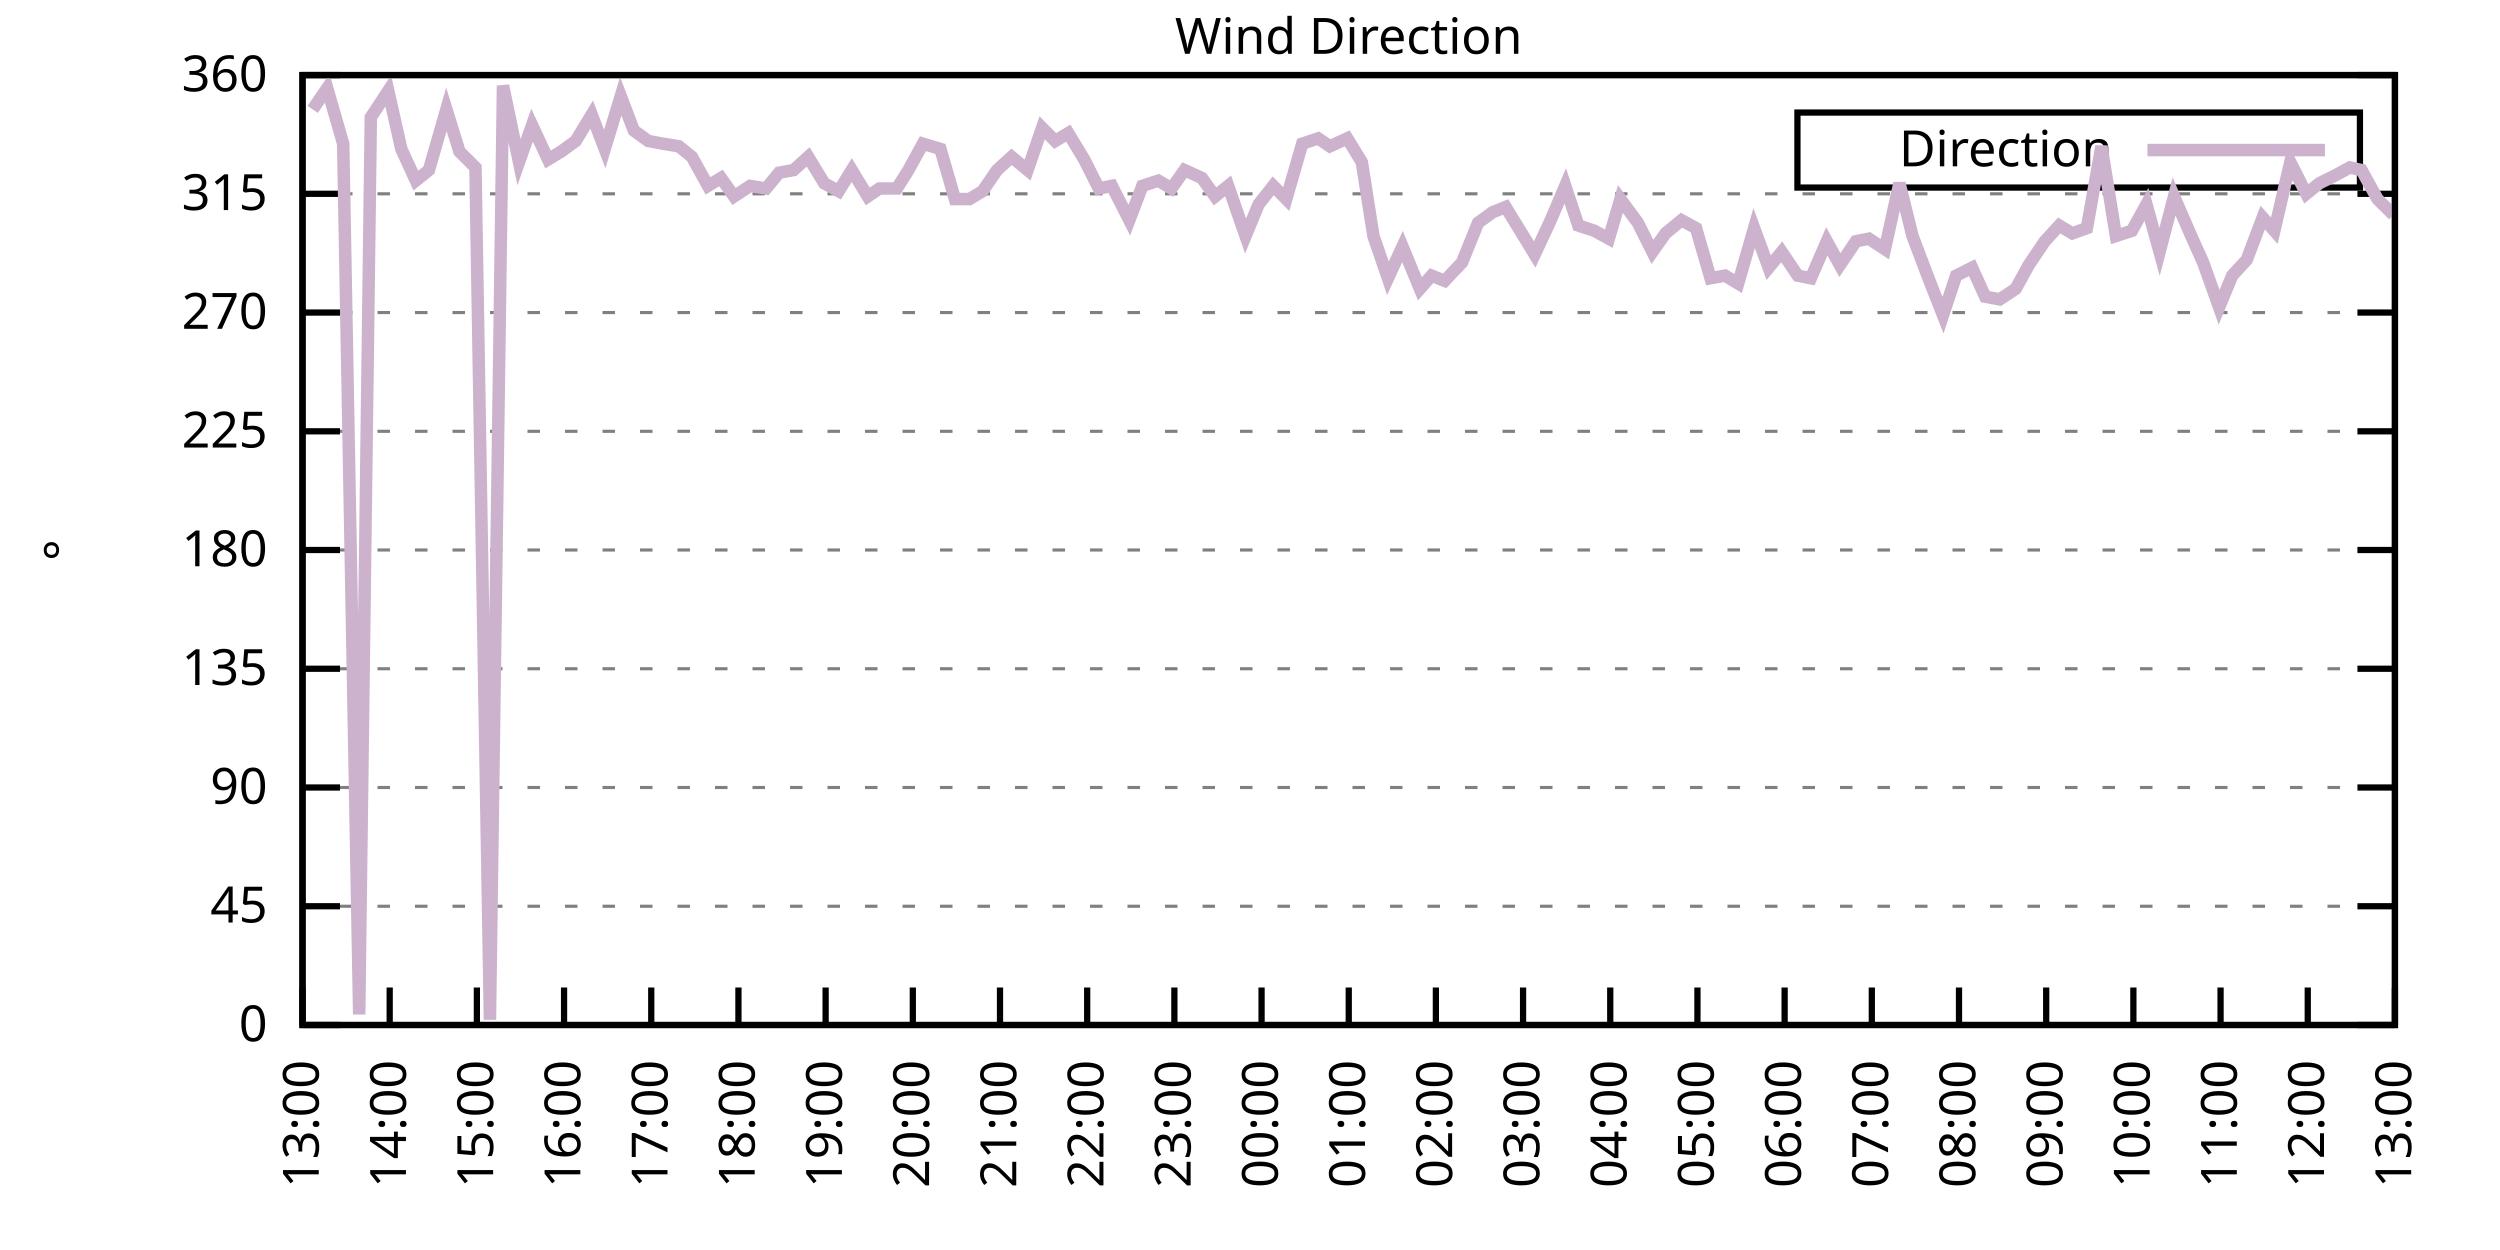
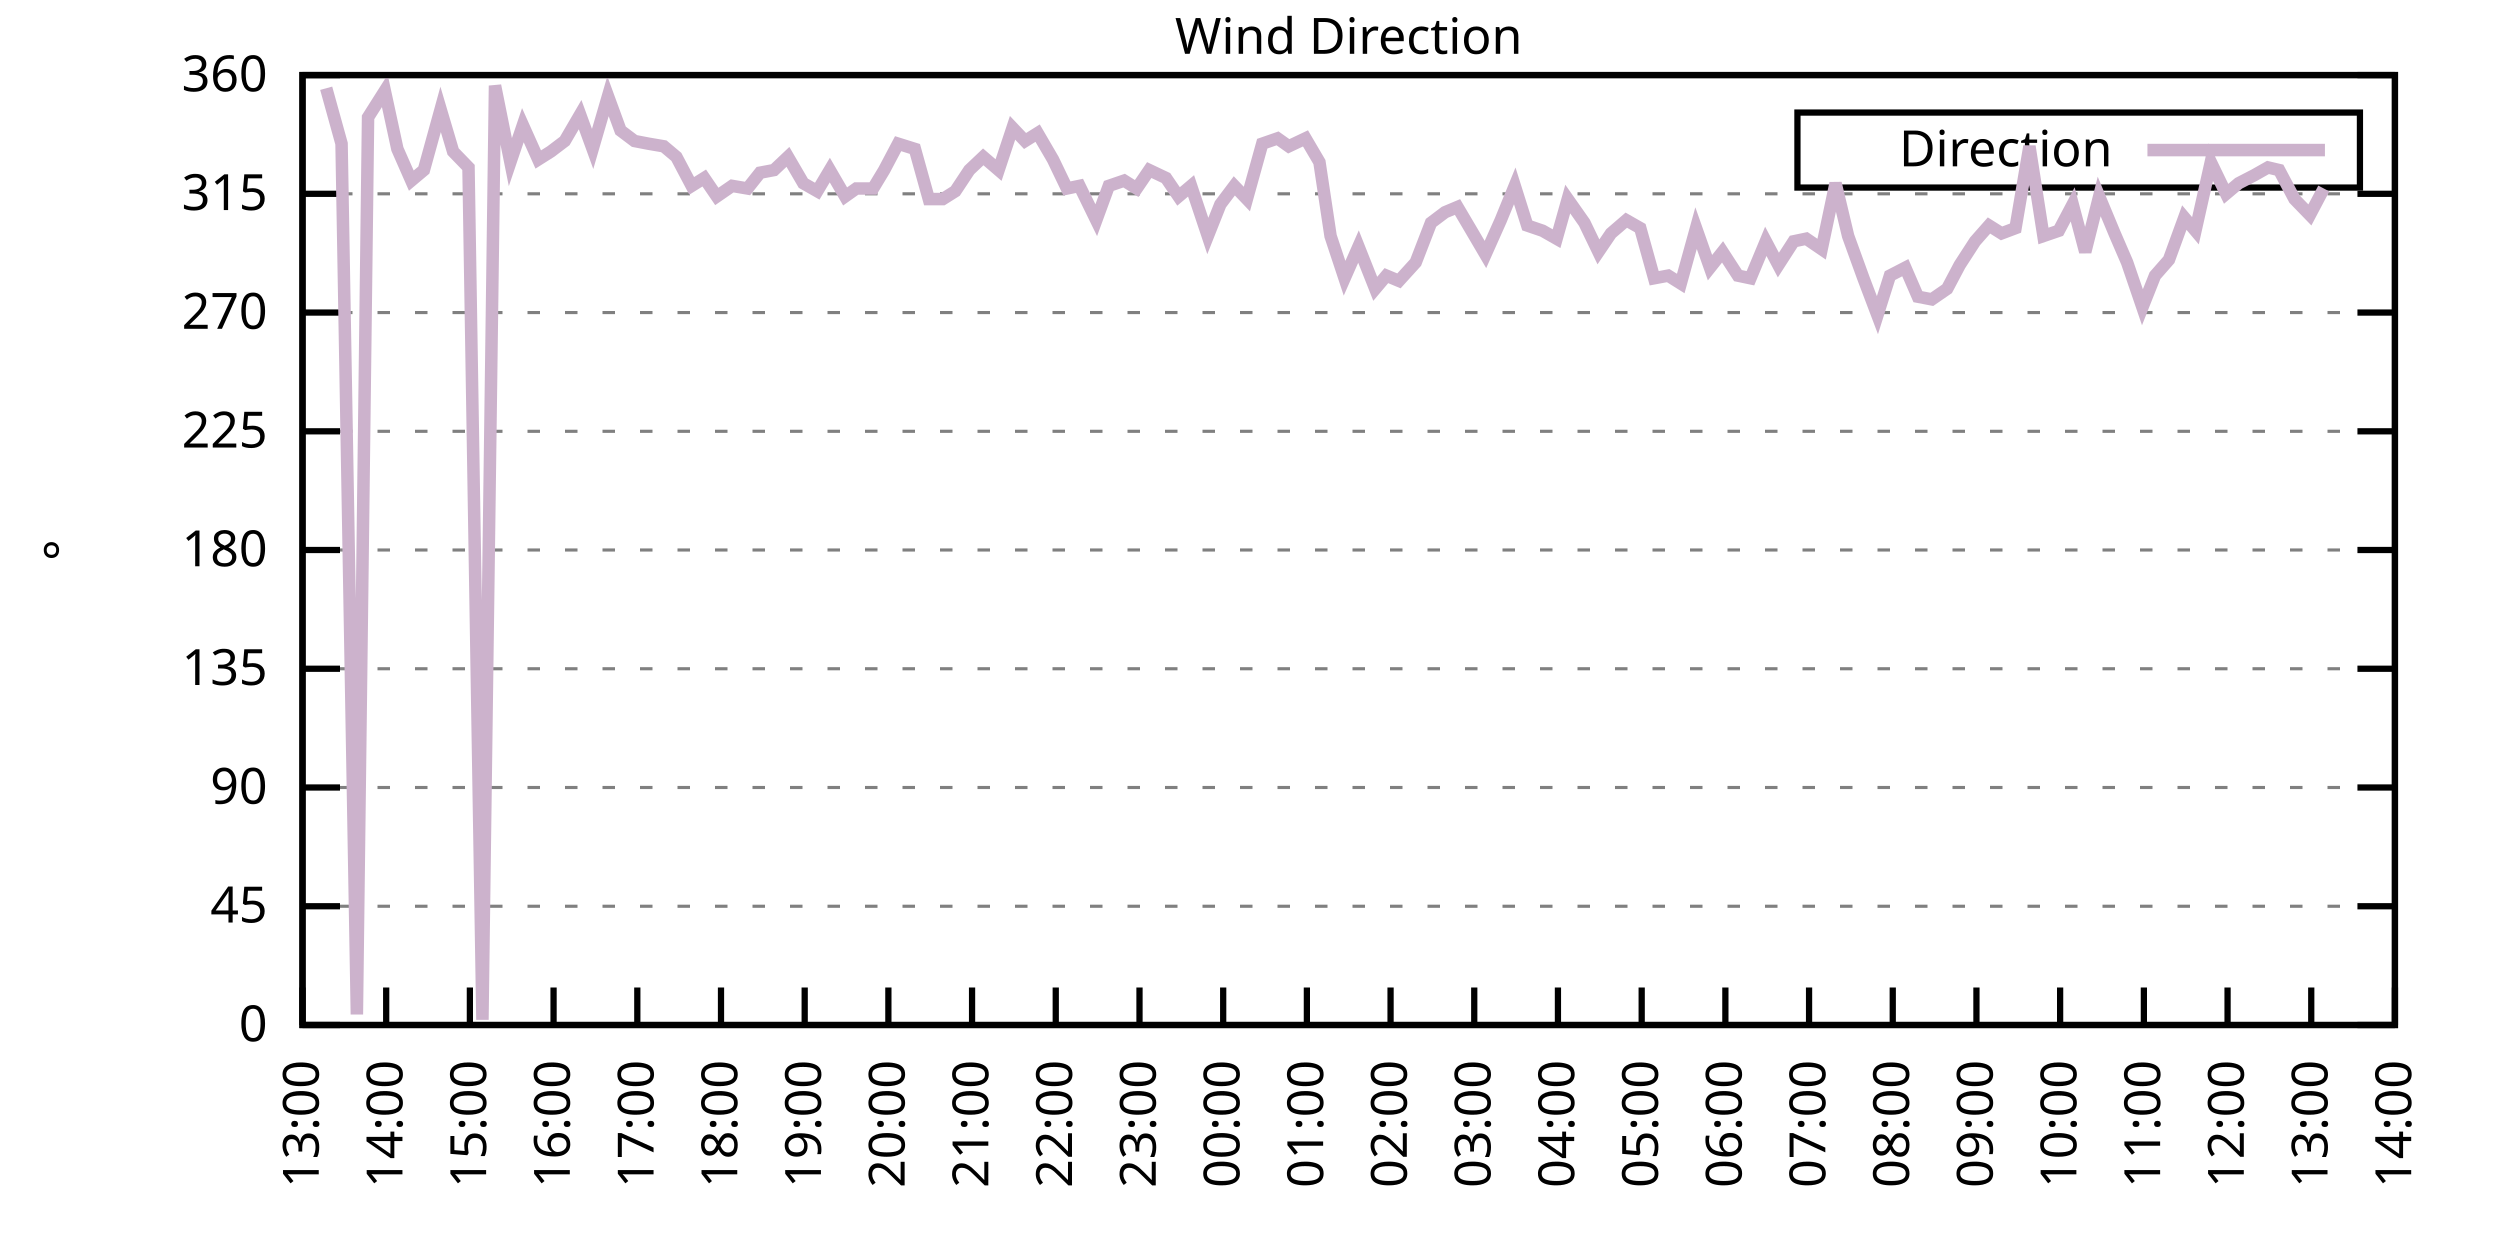
<svg xmlns="http://www.w3.org/2000/svg" xmlns:xlink="http://www.w3.org/1999/xlink" width="400" height="200" viewBox="0 0 400 200">
  <g id="gnuplot_canvas">
    <rect x="0" y="0" width="400" height="200" fill="none" />
    <defs>
      <circle id="gpDot" r="0.5" stroke-width="0.5" stroke="currentColor" />
      <path id="gpPt0" stroke-width="0.333" stroke="currentColor" d="M-1,0 h2 M0,-1 v2" />
      <path id="gpPt1" stroke-width="0.333" stroke="currentColor" d="M-1,-1 L1,1 M1,-1 L-1,1" />
      <path id="gpPt2" stroke-width="0.333" stroke="currentColor" d="M-1,0 L1,0 M0,-1 L0,1 M-1,-1 L1,1 M-1,1 L1,-1" />
      <rect id="gpPt3" stroke-width="0.333" stroke="currentColor" x="-1" y="-1" width="2" height="2" />
      <rect id="gpPt4" stroke-width="0.333" stroke="currentColor" fill="currentColor" x="-1" y="-1" width="2" height="2" />
      <circle id="gpPt5" stroke-width="0.333" stroke="currentColor" cx="0" cy="0" r="1" />
      <use xlink:href="#gpPt5" id="gpPt6" fill="currentColor" stroke="none" />
      <path id="gpPt7" stroke-width="0.333" stroke="currentColor" d="M0,-1.33 L-1.33,0.67 L1.33,0.67 z" />
      <use xlink:href="#gpPt7" id="gpPt8" fill="currentColor" stroke="none" />
      <use xlink:href="#gpPt7" id="gpPt9" stroke="currentColor" transform="rotate(180)" />
      <use xlink:href="#gpPt9" id="gpPt10" fill="currentColor" stroke="none" />
      <use xlink:href="#gpPt3" id="gpPt11" stroke="currentColor" transform="rotate(45)" />
      <use xlink:href="#gpPt11" id="gpPt12" fill="currentColor" stroke="none" />
      <path id="gpPt13" stroke-width="0.333" stroke="currentColor" d="M0,1.330 L1.265,0.411 L0.782,-1.067 L-0.782,-1.076 L-1.265,0.411 z" />
      <use xlink:href="#gpPt13" id="gpPt14" fill="currentColor" stroke="none" />
      <filter id="textbox" filterUnits="objectBoundingBox" x="0" y="0" height="1" width="1">
        <feFlood flood-color="white" flood-opacity="1" result="bgnd" />
        <feComposite in="SourceGraphic" in2="bgnd" operator="atop" />
      </filter>
      <filter id="greybox" filterUnits="objectBoundingBox" x="0" y="0" height="1" width="1">
        <feFlood flood-color="lightgrey" flood-opacity="1" result="grey" />
        <feComposite in="SourceGraphic" in2="grey" operator="atop" />
      </filter>
    </defs>
    <g fill="none" color="white" stroke="currentColor" stroke-width="1.00" stroke-linecap="butt" stroke-linejoin="miter">
</g>
    <g fill="none" color="black" stroke="currentColor" stroke-width="1.00" stroke-linecap="butt" stroke-linejoin="miter">
      <g stroke="none" shape-rendering="crispEdges">
        <polygon fill="rgb(255, 255, 255)" points="48.40,164.00 383.18,164.00 383.18,12.02 48.40,12.02 " />
      </g>
    </g>
    <g fill="none" color="black" stroke="currentColor" stroke-width="1.00" stroke-linecap="butt" stroke-linejoin="miter">
</g>
    <g fill="none" color="black" stroke="black" stroke-width="0.50" stroke-linecap="butt" stroke-linejoin="miter">
</g>
    <g fill="none" color="gray" stroke="currentColor" stroke-width="0.50" stroke-linecap="butt" stroke-linejoin="miter">
      <path stroke="gray" stroke-dasharray="2,4" class="gridline" d="M48.40,164.00 L383.19,164.00  " />
    </g>
    <g fill="none" color="gray" stroke="gray" stroke-width="1.00" stroke-linecap="butt" stroke-linejoin="miter">
</g>
    <g fill="none" color="black" stroke="currentColor" stroke-width="1.00" stroke-linecap="butt" stroke-linejoin="miter">
      <path stroke="black" d="M48.40,164.00 L54.40,164.00 M383.19,164.00 L377.19,164.00  " />
      <g transform="translate(42.80,166.60)" stroke="none" fill="black" font-family="Sans" font-size="8.00" text-anchor="end">
        <text>
          <tspan font-family="Sans"> 0</tspan>
        </text>
      </g>
    </g>
    <g fill="none" color="black" stroke="currentColor" stroke-width="1.00" stroke-linecap="butt" stroke-linejoin="miter">
</g>
    <g fill="none" color="black" stroke="black" stroke-width="0.50" stroke-linecap="butt" stroke-linejoin="miter">
</g>
    <g fill="none" color="gray" stroke="currentColor" stroke-width="0.50" stroke-linecap="butt" stroke-linejoin="miter">
      <path stroke="gray" stroke-dasharray="2,4" class="gridline" d="M48.40,145.00 L383.19,145.00  " />
    </g>
    <g fill="none" color="gray" stroke="gray" stroke-width="1.00" stroke-linecap="butt" stroke-linejoin="miter">
</g>
    <g fill="none" color="black" stroke="currentColor" stroke-width="1.00" stroke-linecap="butt" stroke-linejoin="miter">
      <path stroke="black" d="M48.40,145.00 L54.40,145.00 M383.19,145.00 L377.19,145.00  " />
      <g transform="translate(42.80,147.60)" stroke="none" fill="black" font-family="Sans" font-size="8.00" text-anchor="end">
        <text>
          <tspan font-family="Sans"> 45</tspan>
        </text>
      </g>
    </g>
    <g fill="none" color="black" stroke="currentColor" stroke-width="1.00" stroke-linecap="butt" stroke-linejoin="miter">
</g>
    <g fill="none" color="black" stroke="black" stroke-width="0.50" stroke-linecap="butt" stroke-linejoin="miter">
</g>
    <g fill="none" color="gray" stroke="currentColor" stroke-width="0.50" stroke-linecap="butt" stroke-linejoin="miter">
      <path stroke="gray" stroke-dasharray="2,4" class="gridline" d="M48.40,126.00 L383.19,126.00  " />
    </g>
    <g fill="none" color="gray" stroke="gray" stroke-width="1.00" stroke-linecap="butt" stroke-linejoin="miter">
</g>
    <g fill="none" color="black" stroke="currentColor" stroke-width="1.00" stroke-linecap="butt" stroke-linejoin="miter">
      <path stroke="black" d="M48.40,126.00 L54.40,126.00 M383.19,126.00 L377.19,126.00  " />
      <g transform="translate(42.80,128.60)" stroke="none" fill="black" font-family="Sans" font-size="8.00" text-anchor="end">
        <text>
          <tspan font-family="Sans"> 90</tspan>
        </text>
      </g>
    </g>
    <g fill="none" color="black" stroke="currentColor" stroke-width="1.00" stroke-linecap="butt" stroke-linejoin="miter">
</g>
    <g fill="none" color="black" stroke="black" stroke-width="0.50" stroke-linecap="butt" stroke-linejoin="miter">
</g>
    <g fill="none" color="gray" stroke="currentColor" stroke-width="0.50" stroke-linecap="butt" stroke-linejoin="miter">
      <path stroke="gray" stroke-dasharray="2,4" class="gridline" d="M48.40,107.00 L383.19,107.00  " />
    </g>
    <g fill="none" color="gray" stroke="gray" stroke-width="1.00" stroke-linecap="butt" stroke-linejoin="miter">
</g>
    <g fill="none" color="black" stroke="currentColor" stroke-width="1.00" stroke-linecap="butt" stroke-linejoin="miter">
      <path stroke="black" d="M48.40,107.00 L54.40,107.00 M383.19,107.00 L377.19,107.00  " />
      <g transform="translate(42.80,109.60)" stroke="none" fill="black" font-family="Sans" font-size="8.00" text-anchor="end">
        <text>
          <tspan font-family="Sans"> 135</tspan>
        </text>
      </g>
    </g>
    <g fill="none" color="black" stroke="currentColor" stroke-width="1.00" stroke-linecap="butt" stroke-linejoin="miter">
</g>
    <g fill="none" color="black" stroke="black" stroke-width="0.50" stroke-linecap="butt" stroke-linejoin="miter">
</g>
    <g fill="none" color="gray" stroke="currentColor" stroke-width="0.50" stroke-linecap="butt" stroke-linejoin="miter">
      <path stroke="gray" stroke-dasharray="2,4" class="gridline" d="M48.40,88.00 L383.19,88.00  " />
    </g>
    <g fill="none" color="gray" stroke="gray" stroke-width="1.00" stroke-linecap="butt" stroke-linejoin="miter">
</g>
    <g fill="none" color="black" stroke="currentColor" stroke-width="1.00" stroke-linecap="butt" stroke-linejoin="miter">
      <path stroke="black" d="M48.40,88.00 L54.40,88.00 M383.19,88.00 L377.19,88.00  " />
      <g transform="translate(42.80,90.60)" stroke="none" fill="black" font-family="Sans" font-size="8.00" text-anchor="end">
        <text>
          <tspan font-family="Sans"> 180</tspan>
        </text>
      </g>
    </g>
    <g fill="none" color="black" stroke="currentColor" stroke-width="1.00" stroke-linecap="butt" stroke-linejoin="miter">
</g>
    <g fill="none" color="black" stroke="black" stroke-width="0.50" stroke-linecap="butt" stroke-linejoin="miter">
</g>
    <g fill="none" color="gray" stroke="currentColor" stroke-width="0.50" stroke-linecap="butt" stroke-linejoin="miter">
      <path stroke="gray" stroke-dasharray="2,4" class="gridline" d="M48.40,69.01 L383.19,69.01  " />
    </g>
    <g fill="none" color="gray" stroke="gray" stroke-width="1.00" stroke-linecap="butt" stroke-linejoin="miter">
</g>
    <g fill="none" color="black" stroke="currentColor" stroke-width="1.00" stroke-linecap="butt" stroke-linejoin="miter">
      <path stroke="black" d="M48.40,69.01 L54.40,69.01 M383.19,69.01 L377.19,69.01  " />
      <g transform="translate(42.80,71.61)" stroke="none" fill="black" font-family="Sans" font-size="8.00" text-anchor="end">
        <text>
          <tspan font-family="Sans"> 225</tspan>
        </text>
      </g>
    </g>
    <g fill="none" color="black" stroke="currentColor" stroke-width="1.00" stroke-linecap="butt" stroke-linejoin="miter">
</g>
    <g fill="none" color="black" stroke="black" stroke-width="0.50" stroke-linecap="butt" stroke-linejoin="miter">
</g>
    <g fill="none" color="gray" stroke="currentColor" stroke-width="0.50" stroke-linecap="butt" stroke-linejoin="miter">
      <path stroke="gray" stroke-dasharray="2,4" class="gridline" d="M48.40,50.01 L383.19,50.01  " />
    </g>
    <g fill="none" color="gray" stroke="gray" stroke-width="1.00" stroke-linecap="butt" stroke-linejoin="miter">
</g>
    <g fill="none" color="black" stroke="currentColor" stroke-width="1.00" stroke-linecap="butt" stroke-linejoin="miter">
      <path stroke="black" d="M48.40,50.01 L54.40,50.01 M383.19,50.01 L377.19,50.01  " />
      <g transform="translate(42.80,52.61)" stroke="none" fill="black" font-family="Sans" font-size="8.00" text-anchor="end">
        <text>
          <tspan font-family="Sans"> 270</tspan>
        </text>
      </g>
    </g>
    <g fill="none" color="black" stroke="currentColor" stroke-width="1.00" stroke-linecap="butt" stroke-linejoin="miter">
</g>
    <g fill="none" color="black" stroke="black" stroke-width="0.50" stroke-linecap="butt" stroke-linejoin="miter">
</g>
    <g fill="none" color="gray" stroke="currentColor" stroke-width="0.50" stroke-linecap="butt" stroke-linejoin="miter">
      <path stroke="gray" stroke-dasharray="2,4" class="gridline" d="M48.40,31.01 L383.19,31.01  " />
    </g>
    <g fill="none" color="gray" stroke="gray" stroke-width="1.00" stroke-linecap="butt" stroke-linejoin="miter">
</g>
    <g fill="none" color="black" stroke="currentColor" stroke-width="1.00" stroke-linecap="butt" stroke-linejoin="miter">
      <path stroke="black" d="M48.40,31.01 L54.40,31.01 M383.19,31.01 L377.19,31.01  " />
      <g transform="translate(42.80,33.61)" stroke="none" fill="black" font-family="Sans" font-size="8.00" text-anchor="end">
        <text>
          <tspan font-family="Sans"> 315</tspan>
        </text>
      </g>
    </g>
    <g fill="none" color="black" stroke="currentColor" stroke-width="1.00" stroke-linecap="butt" stroke-linejoin="miter">
</g>
    <g fill="none" color="black" stroke="black" stroke-width="0.50" stroke-linecap="butt" stroke-linejoin="miter">
</g>
    <g fill="none" color="gray" stroke="currentColor" stroke-width="0.50" stroke-linecap="butt" stroke-linejoin="miter">
      <path stroke="gray" stroke-dasharray="2,4" class="gridline" d="M48.40,12.01 L383.19,12.01  " />
    </g>
    <g fill="none" color="gray" stroke="gray" stroke-width="1.00" stroke-linecap="butt" stroke-linejoin="miter">
</g>
    <g fill="none" color="black" stroke="currentColor" stroke-width="1.00" stroke-linecap="butt" stroke-linejoin="miter">
      <path stroke="black" d="M48.40,12.01 L54.40,12.01 M383.19,12.01 L377.19,12.01  " />
      <g transform="translate(42.80,14.61)" stroke="none" fill="black" font-family="Sans" font-size="8.00" text-anchor="end">
        <text>
          <tspan font-family="Sans"> 360</tspan>
        </text>
      </g>
    </g>
    <g fill="none" color="black" stroke="currentColor" stroke-width="1.00" stroke-linecap="butt" stroke-linejoin="miter">
      <path stroke="black" d="M48.40,164.00 L48.40,158.00  " />
      <g transform="translate(51.00,169.60) rotate(270.00)" stroke="none" fill="black" font-family="Sans" font-size="8.00" text-anchor="end">
        <text>
          <tspan font-family="Sans">13:00</tspan>
        </text>
      </g>
    </g>
    <g fill="none" color="black" stroke="currentColor" stroke-width="1.00" stroke-linecap="butt" stroke-linejoin="miter">
-       <path stroke="black" d="M62.35,164.00 L62.35,158.00  " />
-       <g transform="translate(64.95,169.60) rotate(270.00)" stroke="none" fill="black" font-family="Sans" font-size="8.00" text-anchor="end">
+       <path stroke="black" d="M61.79,164.00 L61.79,158.00  " />
+       <g transform="translate(64.39,169.60) rotate(270.00)" stroke="none" fill="black" font-family="Sans" font-size="8.00" text-anchor="end">
        <text>
          <tspan font-family="Sans">14:00</tspan>
        </text>
      </g>
    </g>
    <g fill="none" color="black" stroke="currentColor" stroke-width="1.00" stroke-linecap="butt" stroke-linejoin="miter">
-       <path stroke="black" d="M76.30,164.00 L76.30,158.00  " />
-       <g transform="translate(78.90,169.60) rotate(270.00)" stroke="none" fill="black" font-family="Sans" font-size="8.00" text-anchor="end">
+       <path stroke="black" d="M75.18,164.00 L75.18,158.00  " />
+       <g transform="translate(77.78,169.60) rotate(270.00)" stroke="none" fill="black" font-family="Sans" font-size="8.00" text-anchor="end">
        <text>
          <tspan font-family="Sans">15:00</tspan>
        </text>
      </g>
    </g>
    <g fill="none" color="black" stroke="currentColor" stroke-width="1.00" stroke-linecap="butt" stroke-linejoin="miter">
-       <path stroke="black" d="M90.25,164.00 L90.25,158.00  " />
-       <g transform="translate(92.85,169.60) rotate(270.00)" stroke="none" fill="black" font-family="Sans" font-size="8.00" text-anchor="end">
+       <path stroke="black" d="M88.57,164.00 L88.57,158.00  " />
+       <g transform="translate(91.17,169.60) rotate(270.00)" stroke="none" fill="black" font-family="Sans" font-size="8.00" text-anchor="end">
        <text>
          <tspan font-family="Sans">16:00</tspan>
        </text>
      </g>
    </g>
    <g fill="none" color="black" stroke="currentColor" stroke-width="1.00" stroke-linecap="butt" stroke-linejoin="miter">
-       <path stroke="black" d="M104.20,164.00 L104.20,158.00  " />
-       <g transform="translate(106.80,169.60) rotate(270.00)" stroke="none" fill="black" font-family="Sans" font-size="8.00" text-anchor="end">
+       <path stroke="black" d="M101.97,164.00 L101.97,158.00  " />
+       <g transform="translate(104.57,169.60) rotate(270.00)" stroke="none" fill="black" font-family="Sans" font-size="8.00" text-anchor="end">
        <text>
          <tspan font-family="Sans">17:00</tspan>
        </text>
      </g>
    </g>
    <g fill="none" color="black" stroke="currentColor" stroke-width="1.00" stroke-linecap="butt" stroke-linejoin="miter">
-       <path stroke="black" d="M118.15,164.00 L118.15,158.00  " />
-       <g transform="translate(120.75,169.60) rotate(270.00)" stroke="none" fill="black" font-family="Sans" font-size="8.00" text-anchor="end">
+       <path stroke="black" d="M115.36,164.00 L115.36,158.00  " />
+       <g transform="translate(117.96,169.60) rotate(270.00)" stroke="none" fill="black" font-family="Sans" font-size="8.00" text-anchor="end">
        <text>
          <tspan font-family="Sans">18:00</tspan>
        </text>
      </g>
    </g>
    <g fill="none" color="black" stroke="currentColor" stroke-width="1.00" stroke-linecap="butt" stroke-linejoin="miter">
-       <path stroke="black" d="M132.10,164.00 L132.10,158.00  " />
-       <g transform="translate(134.70,169.60) rotate(270.00)" stroke="none" fill="black" font-family="Sans" font-size="8.00" text-anchor="end">
+       <path stroke="black" d="M128.75,164.00 L128.75,158.00  " />
+       <g transform="translate(131.35,169.60) rotate(270.00)" stroke="none" fill="black" font-family="Sans" font-size="8.00" text-anchor="end">
        <text>
          <tspan font-family="Sans">19:00</tspan>
        </text>
      </g>
    </g>
    <g fill="none" color="black" stroke="currentColor" stroke-width="1.00" stroke-linecap="butt" stroke-linejoin="miter">
-       <path stroke="black" d="M146.05,164.00 L146.05,158.00  " />
-       <g transform="translate(148.65,169.60) rotate(270.00)" stroke="none" fill="black" font-family="Sans" font-size="8.00" text-anchor="end">
+       <path stroke="black" d="M142.14,164.00 L142.14,158.00  " />
+       <g transform="translate(144.74,169.60) rotate(270.00)" stroke="none" fill="black" font-family="Sans" font-size="8.00" text-anchor="end">
        <text>
          <tspan font-family="Sans">20:00</tspan>
        </text>
      </g>
    </g>
    <g fill="none" color="black" stroke="currentColor" stroke-width="1.00" stroke-linecap="butt" stroke-linejoin="miter">
-       <path stroke="black" d="M160.00,164.00 L160.00,158.00  " />
-       <g transform="translate(162.60,169.60) rotate(270.00)" stroke="none" fill="black" font-family="Sans" font-size="8.00" text-anchor="end">
+       <path stroke="black" d="M155.53,164.00 L155.53,158.00  " />
+       <g transform="translate(158.13,169.60) rotate(270.00)" stroke="none" fill="black" font-family="Sans" font-size="8.00" text-anchor="end">
        <text>
          <tspan font-family="Sans">21:00</tspan>
        </text>
      </g>
    </g>
    <g fill="none" color="black" stroke="currentColor" stroke-width="1.00" stroke-linecap="butt" stroke-linejoin="miter">
-       <path stroke="black" d="M173.95,164.00 L173.95,158.00  " />
-       <g transform="translate(176.55,169.60) rotate(270.00)" stroke="none" fill="black" font-family="Sans" font-size="8.00" text-anchor="end">
+       <path stroke="black" d="M168.92,164.00 L168.92,158.00  " />
+       <g transform="translate(171.52,169.60) rotate(270.00)" stroke="none" fill="black" font-family="Sans" font-size="8.00" text-anchor="end">
        <text>
          <tspan font-family="Sans">22:00</tspan>
        </text>
      </g>
    </g>
    <g fill="none" color="black" stroke="currentColor" stroke-width="1.00" stroke-linecap="butt" stroke-linejoin="miter">
-       <path stroke="black" d="M187.90,164.00 L187.90,158.00  " />
-       <g transform="translate(190.50,169.60) rotate(270.00)" stroke="none" fill="black" font-family="Sans" font-size="8.00" text-anchor="end">
+       <path stroke="black" d="M182.32,164.00 L182.32,158.00  " />
+       <g transform="translate(184.92,169.60) rotate(270.00)" stroke="none" fill="black" font-family="Sans" font-size="8.00" text-anchor="end">
        <text>
          <tspan font-family="Sans">23:00</tspan>
        </text>
      </g>
    </g>
    <g fill="none" color="black" stroke="currentColor" stroke-width="1.00" stroke-linecap="butt" stroke-linejoin="miter">
-       <path stroke="black" d="M201.85,164.00 L201.85,158.00  " />
-       <g transform="translate(204.45,169.60) rotate(270.00)" stroke="none" fill="black" font-family="Sans" font-size="8.00" text-anchor="end">
+       <path stroke="black" d="M195.71,164.00 L195.71,158.00  " />
+       <g transform="translate(198.31,169.60) rotate(270.00)" stroke="none" fill="black" font-family="Sans" font-size="8.00" text-anchor="end">
        <text>
          <tspan font-family="Sans">00:00</tspan>
        </text>
      </g>
    </g>
    <g fill="none" color="black" stroke="currentColor" stroke-width="1.00" stroke-linecap="butt" stroke-linejoin="miter">
-       <path stroke="black" d="M215.80,164.00 L215.80,158.00  " />
-       <g transform="translate(218.40,169.60) rotate(270.00)" stroke="none" fill="black" font-family="Sans" font-size="8.00" text-anchor="end">
+       <path stroke="black" d="M209.10,164.00 L209.10,158.00  " />
+       <g transform="translate(211.70,169.60) rotate(270.00)" stroke="none" fill="black" font-family="Sans" font-size="8.00" text-anchor="end">
        <text>
          <tspan font-family="Sans">01:00</tspan>
        </text>
      </g>
    </g>
    <g fill="none" color="black" stroke="currentColor" stroke-width="1.00" stroke-linecap="butt" stroke-linejoin="miter">
-       <path stroke="black" d="M229.74,164.00 L229.74,158.00  " />
-       <g transform="translate(232.34,169.60) rotate(270.00)" stroke="none" fill="black" font-family="Sans" font-size="8.00" text-anchor="end">
+       <path stroke="black" d="M222.49,164.00 L222.49,158.00  " />
+       <g transform="translate(225.09,169.60) rotate(270.00)" stroke="none" fill="black" font-family="Sans" font-size="8.00" text-anchor="end">
        <text>
          <tspan font-family="Sans">02:00</tspan>
        </text>
      </g>
    </g>
    <g fill="none" color="black" stroke="currentColor" stroke-width="1.00" stroke-linecap="butt" stroke-linejoin="miter">
-       <path stroke="black" d="M243.69,164.00 L243.69,158.00  " />
-       <g transform="translate(246.29,169.60) rotate(270.00)" stroke="none" fill="black" font-family="Sans" font-size="8.00" text-anchor="end">
+       <path stroke="black" d="M235.88,164.00 L235.88,158.00  " />
+       <g transform="translate(238.48,169.60) rotate(270.00)" stroke="none" fill="black" font-family="Sans" font-size="8.00" text-anchor="end">
        <text>
          <tspan font-family="Sans">03:00</tspan>
        </text>
      </g>
    </g>
    <g fill="none" color="black" stroke="currentColor" stroke-width="1.00" stroke-linecap="butt" stroke-linejoin="miter">
-       <path stroke="black" d="M257.64,164.00 L257.64,158.00  " />
-       <g transform="translate(260.24,169.60) rotate(270.00)" stroke="none" fill="black" font-family="Sans" font-size="8.00" text-anchor="end">
+       <path stroke="black" d="M249.27,164.00 L249.27,158.00  " />
+       <g transform="translate(251.87,169.60) rotate(270.00)" stroke="none" fill="black" font-family="Sans" font-size="8.00" text-anchor="end">
        <text>
          <tspan font-family="Sans">04:00</tspan>
        </text>
      </g>
    </g>
    <g fill="none" color="black" stroke="currentColor" stroke-width="1.00" stroke-linecap="butt" stroke-linejoin="miter">
-       <path stroke="black" d="M271.59,164.00 L271.59,158.00  " />
-       <g transform="translate(274.19,169.60) rotate(270.00)" stroke="none" fill="black" font-family="Sans" font-size="8.00" text-anchor="end">
+       <path stroke="black" d="M262.67,164.00 L262.67,158.00  " />
+       <g transform="translate(265.27,169.60) rotate(270.00)" stroke="none" fill="black" font-family="Sans" font-size="8.00" text-anchor="end">
        <text>
          <tspan font-family="Sans">05:00</tspan>
        </text>
      </g>
    </g>
    <g fill="none" color="black" stroke="currentColor" stroke-width="1.00" stroke-linecap="butt" stroke-linejoin="miter">
-       <path stroke="black" d="M285.54,164.00 L285.54,158.00  " />
-       <g transform="translate(288.14,169.60) rotate(270.00)" stroke="none" fill="black" font-family="Sans" font-size="8.00" text-anchor="end">
+       <path stroke="black" d="M276.06,164.00 L276.06,158.00  " />
+       <g transform="translate(278.66,169.60) rotate(270.00)" stroke="none" fill="black" font-family="Sans" font-size="8.00" text-anchor="end">
        <text>
          <tspan font-family="Sans">06:00</tspan>
        </text>
      </g>
    </g>
    <g fill="none" color="black" stroke="currentColor" stroke-width="1.00" stroke-linecap="butt" stroke-linejoin="miter">
-       <path stroke="black" d="M299.49,164.00 L299.49,158.00  " />
-       <g transform="translate(302.09,169.60) rotate(270.00)" stroke="none" fill="black" font-family="Sans" font-size="8.00" text-anchor="end">
+       <path stroke="black" d="M289.45,164.00 L289.45,158.00  " />
+       <g transform="translate(292.05,169.60) rotate(270.00)" stroke="none" fill="black" font-family="Sans" font-size="8.00" text-anchor="end">
        <text>
          <tspan font-family="Sans">07:00</tspan>
        </text>
      </g>
    </g>
    <g fill="none" color="black" stroke="currentColor" stroke-width="1.00" stroke-linecap="butt" stroke-linejoin="miter">
-       <path stroke="black" d="M313.44,164.00 L313.44,158.00  " />
-       <g transform="translate(316.04,169.60) rotate(270.00)" stroke="none" fill="black" font-family="Sans" font-size="8.00" text-anchor="end">
+       <path stroke="black" d="M302.84,164.00 L302.84,158.00  " />
+       <g transform="translate(305.44,169.60) rotate(270.00)" stroke="none" fill="black" font-family="Sans" font-size="8.00" text-anchor="end">
        <text>
          <tspan font-family="Sans">08:00</tspan>
        </text>
      </g>
    </g>
    <g fill="none" color="black" stroke="currentColor" stroke-width="1.00" stroke-linecap="butt" stroke-linejoin="miter">
-       <path stroke="black" d="M327.39,164.00 L327.39,158.00  " />
-       <g transform="translate(329.99,169.60) rotate(270.00)" stroke="none" fill="black" font-family="Sans" font-size="8.00" text-anchor="end">
+       <path stroke="black" d="M316.23,164.00 L316.23,158.00  " />
+       <g transform="translate(318.83,169.60) rotate(270.00)" stroke="none" fill="black" font-family="Sans" font-size="8.00" text-anchor="end">
        <text>
          <tspan font-family="Sans">09:00</tspan>
        </text>
      </g>
    </g>
    <g fill="none" color="black" stroke="currentColor" stroke-width="1.00" stroke-linecap="butt" stroke-linejoin="miter">
-       <path stroke="black" d="M341.34,164.00 L341.34,158.00  " />
-       <g transform="translate(343.94,169.60) rotate(270.00)" stroke="none" fill="black" font-family="Sans" font-size="8.00" text-anchor="end">
+       <path stroke="black" d="M329.62,164.00 L329.62,158.00  " />
+       <g transform="translate(332.22,169.60) rotate(270.00)" stroke="none" fill="black" font-family="Sans" font-size="8.00" text-anchor="end">
        <text>
          <tspan font-family="Sans">10:00</tspan>
        </text>
      </g>
    </g>
    <g fill="none" color="black" stroke="currentColor" stroke-width="1.00" stroke-linecap="butt" stroke-linejoin="miter">
-       <path stroke="black" d="M355.29,164.00 L355.29,158.00  " />
-       <g transform="translate(357.89,169.60) rotate(270.00)" stroke="none" fill="black" font-family="Sans" font-size="8.00" text-anchor="end">
+       <path stroke="black" d="M343.02,164.00 L343.02,158.00  " />
+       <g transform="translate(345.62,169.60) rotate(270.00)" stroke="none" fill="black" font-family="Sans" font-size="8.00" text-anchor="end">
        <text>
          <tspan font-family="Sans">11:00</tspan>
        </text>
      </g>
    </g>
    <g fill="none" color="black" stroke="currentColor" stroke-width="1.00" stroke-linecap="butt" stroke-linejoin="miter">
-       <path stroke="black" d="M369.24,164.00 L369.24,158.00  " />
-       <g transform="translate(371.84,169.60) rotate(270.00)" stroke="none" fill="black" font-family="Sans" font-size="8.00" text-anchor="end">
+       <path stroke="black" d="M356.41,164.00 L356.41,158.00  " />
+       <g transform="translate(359.01,169.60) rotate(270.00)" stroke="none" fill="black" font-family="Sans" font-size="8.00" text-anchor="end">
        <text>
          <tspan font-family="Sans">12:00</tspan>
+         </text>
+       </g>
+     </g>
+     <g fill="none" color="black" stroke="currentColor" stroke-width="1.00" stroke-linecap="butt" stroke-linejoin="miter">
+       <path stroke="black" d="M369.80,164.00 L369.80,158.00  " />
+       <g transform="translate(372.40,169.60) rotate(270.00)" stroke="none" fill="black" font-family="Sans" font-size="8.00" text-anchor="end">
+         <text>
+           <tspan font-family="Sans">13:00</tspan>
        </text>
      </g>
    </g>
    <g fill="none" color="black" stroke="currentColor" stroke-width="1.00" stroke-linecap="butt" stroke-linejoin="miter">
      <path stroke="black" d="M383.19,164.00 L383.19,158.00  " />
      <g transform="translate(385.79,169.60) rotate(270.00)" stroke="none" fill="black" font-family="Sans" font-size="8.00" text-anchor="end">
        <text>
-           <tspan font-family="Sans">13:00</tspan>
+           <tspan font-family="Sans">14:00</tspan>
        </text>
      </g>
    </g>
    <g fill="none" color="black" stroke="currentColor" stroke-width="1.00" stroke-linecap="butt" stroke-linejoin="miter">
</g>
    <g fill="none" color="black" stroke="currentColor" stroke-width="1.00" stroke-linecap="butt" stroke-linejoin="miter">
      <path stroke="black" d="M48.40,12.01 L48.40,164.00 L383.19,164.00 L383.19,12.01 L48.40,12.01 Z  " />
    </g>
    <g fill="none" color="black" stroke="currentColor" stroke-width="1.00" stroke-linecap="butt" stroke-linejoin="miter">
</g>
    <g fill="none" color="black" stroke="currentColor" stroke-width="1.00" stroke-linecap="butt" stroke-linejoin="miter">
      <path stroke="black" d="M287.59,30.01 L287.59,18.01 L377.59,18.01 L377.59,30.01 L287.59,30.01 Z  " />
    </g>
    <g id="Wind_direction_plot_1">
      <g fill="none" color="white" stroke="black" stroke-width="2.00" stroke-linecap="butt" stroke-linejoin="miter">
</g>
      <g fill="none" color="black" stroke="currentColor" stroke-width="2.00" stroke-linecap="butt" stroke-linejoin="miter">
        <g transform="translate(337.99,26.61)" stroke="none" fill="black" font-family="Sans" font-size="8.00" text-anchor="end">
          <text>
            <tspan font-family="Sans">Direction</tspan>
          </text>
        </g>
      </g>
      <g fill="none" color="black" stroke="currentColor" stroke-width="2.00" stroke-linecap="butt" stroke-linejoin="miter">
-         <path stroke="rgb(204, 178, 204)" d="M343.59,24.01 L371.99,24.01 M50.03,17.50 L52.35,14.12 L54.91,22.99 L57.47,162.31 L59.33,18.77 L62.12,14.54   L64.21,23.83 L66.53,28.90 L68.63,27.21 L71.42,17.50 L73.51,24.25 L76.07,26.79 L78.39,163.16 L80.48,13.70   L83.04,25.94 L85.13,20.03 L87.69,25.52 L89.78,24.25 L92.11,22.56 L94.67,18.34 L96.76,23.83 L99.32,15.39   L101.41,20.88 L103.73,22.56 L106.06,22.99 L108.62,23.41 L110.71,25.10 L113.27,29.74 L115.36,28.48 L117.45,31.43   L120.01,29.74 L122.57,30.16 L124.66,27.63 L126.98,27.21 L129.31,25.10 L131.87,29.32 L134.19,30.59 L136.28,27.21   L138.84,31.43 L140.70,30.16 L143.49,30.16 L145.35,27.21 L147.67,22.99 L150.46,23.83 L152.79,31.85 L155.11,31.85   L157.21,30.59 L159.53,27.21 L161.86,25.10 L164.41,27.21 L166.74,20.45 L168.83,22.56 L170.92,21.30 L173.48,25.52   L175.81,30.16 L177.90,29.74 L180.69,35.23 L182.78,29.74 L185.34,28.90 L187.43,30.16 L189.52,27.21 L192.31,28.48   L194.41,31.43 L196.50,29.74 L199.29,37.76 L201.38,32.70 L203.71,29.74 L205.80,31.85 L208.36,22.99 L210.91,22.14   L212.77,23.41 L215.56,22.14 L217.89,25.94 L219.75,37.76 L222.07,44.52 L224.40,39.45 L227.19,46.21 L229.05,44.10   L231.14,44.94 L233.93,41.99 L236.49,35.65 L238.81,33.96 L240.90,33.12 L243.23,36.92 L245.55,40.72 L248.11,35.23   L250.44,29.74 L252.53,36.08 L255.09,36.92 L257.41,38.19 L259.27,31.85 L262.06,35.65 L264.39,40.30 L266.48,37.34   L269.04,35.23 L271.36,36.50 L273.69,44.52 L276.01,44.10 L278.10,45.36 L280.66,36.50 L282.99,42.83 L285.08,40.30   L287.64,44.10 L289.73,44.52 L292.29,38.61 L294.38,42.41 L296.94,38.61 L299.03,38.19 L301.58,39.87 L303.91,29.32   L306.00,37.76 L308.56,44.52 L310.88,50.43 L312.98,44.10 L315.53,42.83 L317.63,47.47 L319.95,47.90 L322.51,46.21   L324.60,42.41 L327.16,38.61 L329.48,36.08 L331.58,37.34 L333.90,36.50 L336.23,23.41 L338.55,37.76 L341.11,36.92   L343.43,32.70 L345.53,40.30 L347.85,31.43 L350.41,37.34 L352.50,41.99 L355.06,49.16 L357.15,44.10 L359.48,41.56   L362.03,34.81 L363.89,36.92 L366.45,25.94 L369.01,31.01 L371.10,29.32 L373.66,28.05 L375.98,26.79 L377.84,27.21   L380.40,31.85 L382.96,34.39  " />
+         <path stroke="rgb(204, 178, 204)" d="M343.59,24.01 L371.99,24.01 M52.19,14.12 L54.65,22.99 L57.10,162.31 L58.89,18.77 L61.57,14.54 L63.58,23.83   L65.81,28.90 L67.82,27.21 L70.50,17.50 L72.50,24.25 L74.96,26.79 L77.19,163.16 L79.20,13.70 L81.66,25.94   L83.66,20.03 L86.12,25.52 L88.13,24.25 L90.36,22.56 L92.82,18.34 L94.82,23.83 L97.28,15.39 L99.29,20.88   L101.52,22.56 L103.75,22.99 L106.21,23.41 L108.22,25.10 L110.67,29.74 L112.68,28.48 L114.69,31.43 L117.14,29.74   L119.60,30.16 L121.61,27.63 L123.84,27.21 L126.07,25.10 L128.53,29.32 L130.76,30.59 L132.77,27.21 L135.22,31.43   L137.01,30.16 L139.69,30.16 L141.47,27.21 L143.70,22.99 L146.38,23.83 L148.61,31.85 L150.85,31.85 L152.85,30.59   L155.09,27.21 L157.32,25.10 L159.77,27.21 L162.01,20.45 L164.01,22.56 L166.02,21.30 L168.48,25.52 L170.71,30.16   L172.72,29.74 L175.40,35.23 L177.41,29.74 L179.86,28.90 L181.87,30.16 L183.88,27.21 L186.56,28.48 L188.57,31.43   L190.57,29.74 L193.25,37.76 L195.26,32.70 L197.49,29.74 L199.50,31.85 L201.96,22.99 L204.41,22.14 L206.20,23.41   L208.88,22.14 L211.11,25.94 L212.89,37.76 L215.13,44.52 L217.36,39.45 L220.04,46.21 L221.82,44.10 L223.83,44.94   L226.51,41.99 L228.96,35.65 L231.20,33.96 L233.20,33.12 L235.44,36.92 L237.67,40.72 L240.12,35.23 L242.36,29.74   L244.36,36.08 L246.82,36.92 L249.05,38.19 L250.84,31.85 L253.51,35.65 L255.75,40.30 L257.76,37.34 L260.21,35.23   L262.44,36.50 L264.67,44.52 L266.91,44.10 L268.92,45.36 L271.37,36.50 L273.60,42.83 L275.61,40.30 L278.07,44.10   L280.07,44.52 L282.53,38.61 L284.54,42.41 L286.99,38.61 L289.00,38.19 L291.46,39.87 L293.69,29.32 L295.70,37.76   L298.15,44.52 L300.39,50.43 L302.39,44.10 L304.85,42.83 L306.86,47.47 L309.09,47.90 L311.54,46.21 L313.55,42.41   L316.01,38.61 L318.24,36.08 L320.25,37.34 L322.48,36.50 L324.71,23.41 L326.95,37.76 L329.40,36.92 L331.63,32.70   L333.64,40.30 L335.87,31.43 L338.33,37.34 L340.34,41.99 L342.79,49.16 L344.80,44.10 L347.03,41.56 L349.49,34.81   L351.27,36.92 L353.73,25.94 L356.18,31.01 L358.19,29.32 L360.65,28.05 L362.88,26.79 L364.66,27.21 L367.12,31.85   L369.58,34.39 L371.81,30.16  " />
      </g>
    </g>
    <g fill="none" color="black" stroke="currentColor" stroke-width="2.00" stroke-linecap="butt" stroke-linejoin="miter">
</g>
    <g fill="none" color="black" stroke="black" stroke-width="1.00" stroke-linecap="butt" stroke-linejoin="miter">
</g>
    <g fill="none" color="black" stroke="currentColor" stroke-width="1.00" stroke-linecap="butt" stroke-linejoin="miter">
      <path stroke="black" d="M48.40,12.01 L48.40,164.00 L383.19,164.00 L383.19,12.01 L48.40,12.01 Z  " />
      <g transform="translate(12.80,88.01) rotate(270.00)" stroke="none" fill="black" font-family="Sans" font-size="8.00" text-anchor="middle">
        <text>
          <tspan font-family="Sans">°</tspan>
        </text>
      </g>
    </g>
    <g fill="none" color="black" stroke="currentColor" stroke-width="1.00" stroke-linecap="butt" stroke-linejoin="miter">
</g>
    <g fill="none" color="black" stroke="currentColor" stroke-width="1.00" stroke-linecap="butt" stroke-linejoin="miter">
      <g transform="translate(215.79,8.61)" stroke="none" fill="black" font-family="Sans" font-size="8.00" text-anchor="middle">
        <text>
          <tspan font-family="Sans">Wind Direction</tspan>
        </text>
      </g>
    </g>
    <g fill="none" color="black" stroke="currentColor" stroke-width="1.00" stroke-linecap="butt" stroke-linejoin="miter">
</g>
  </g>
</svg>
